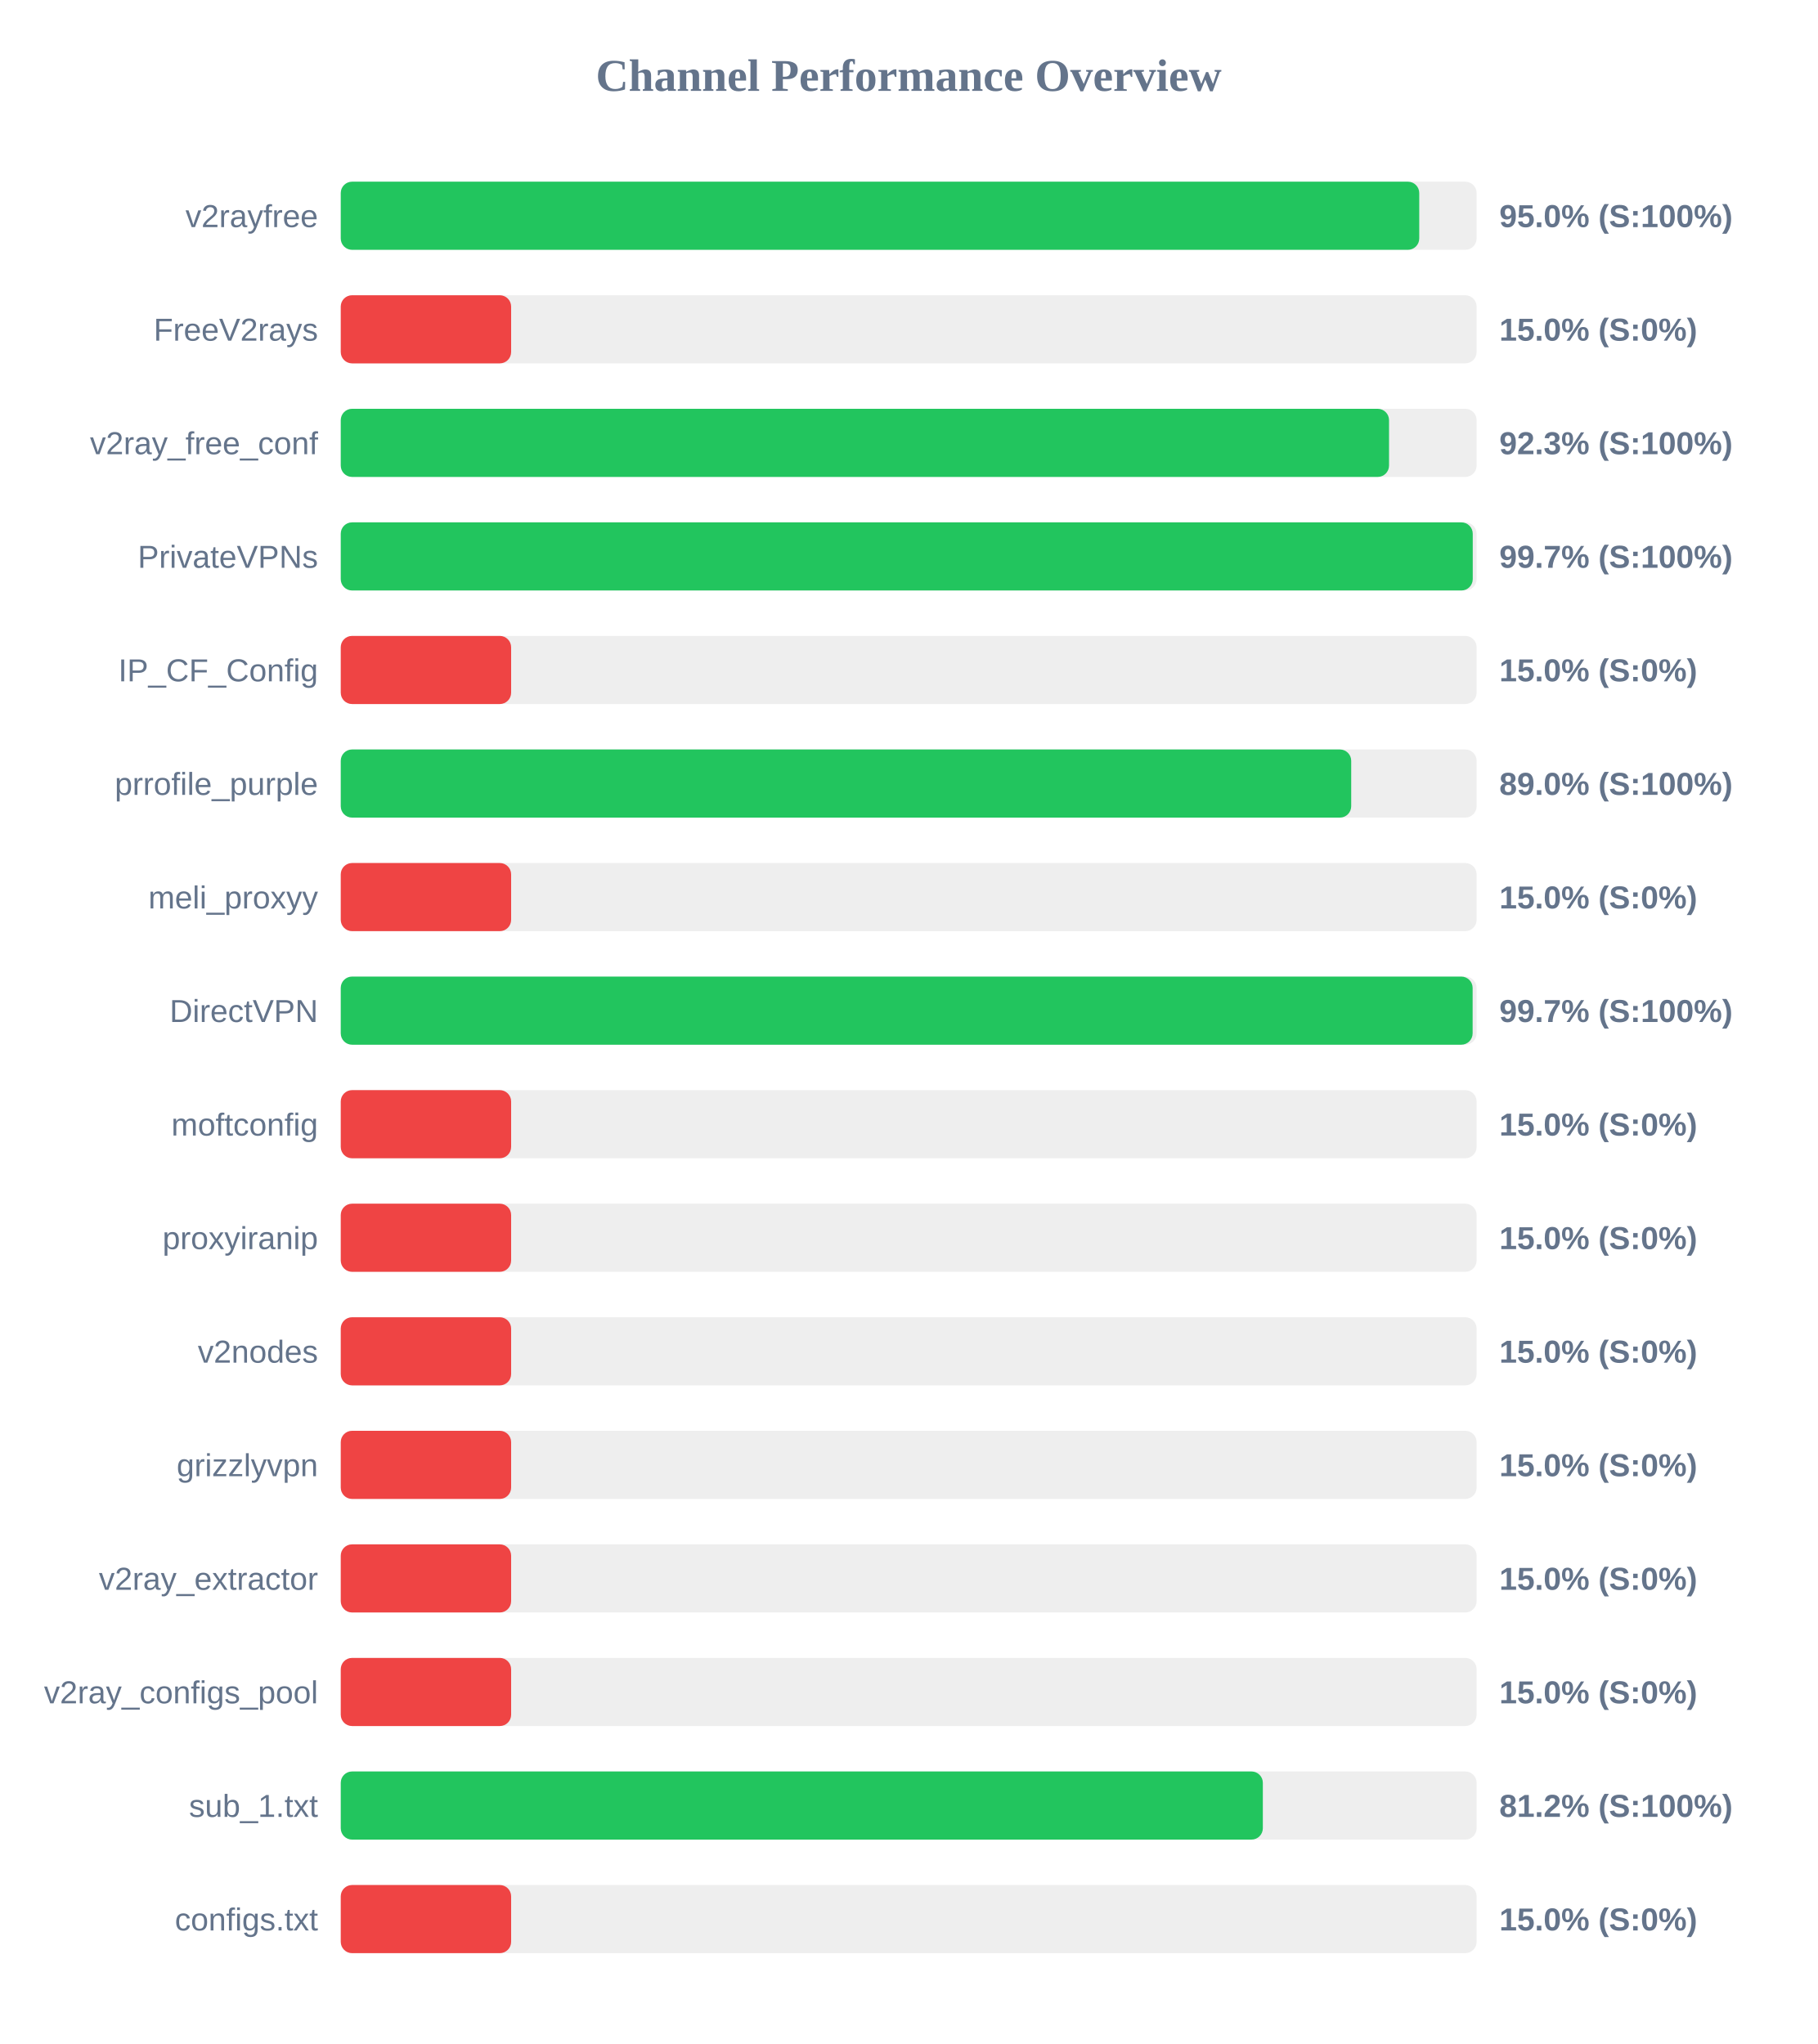
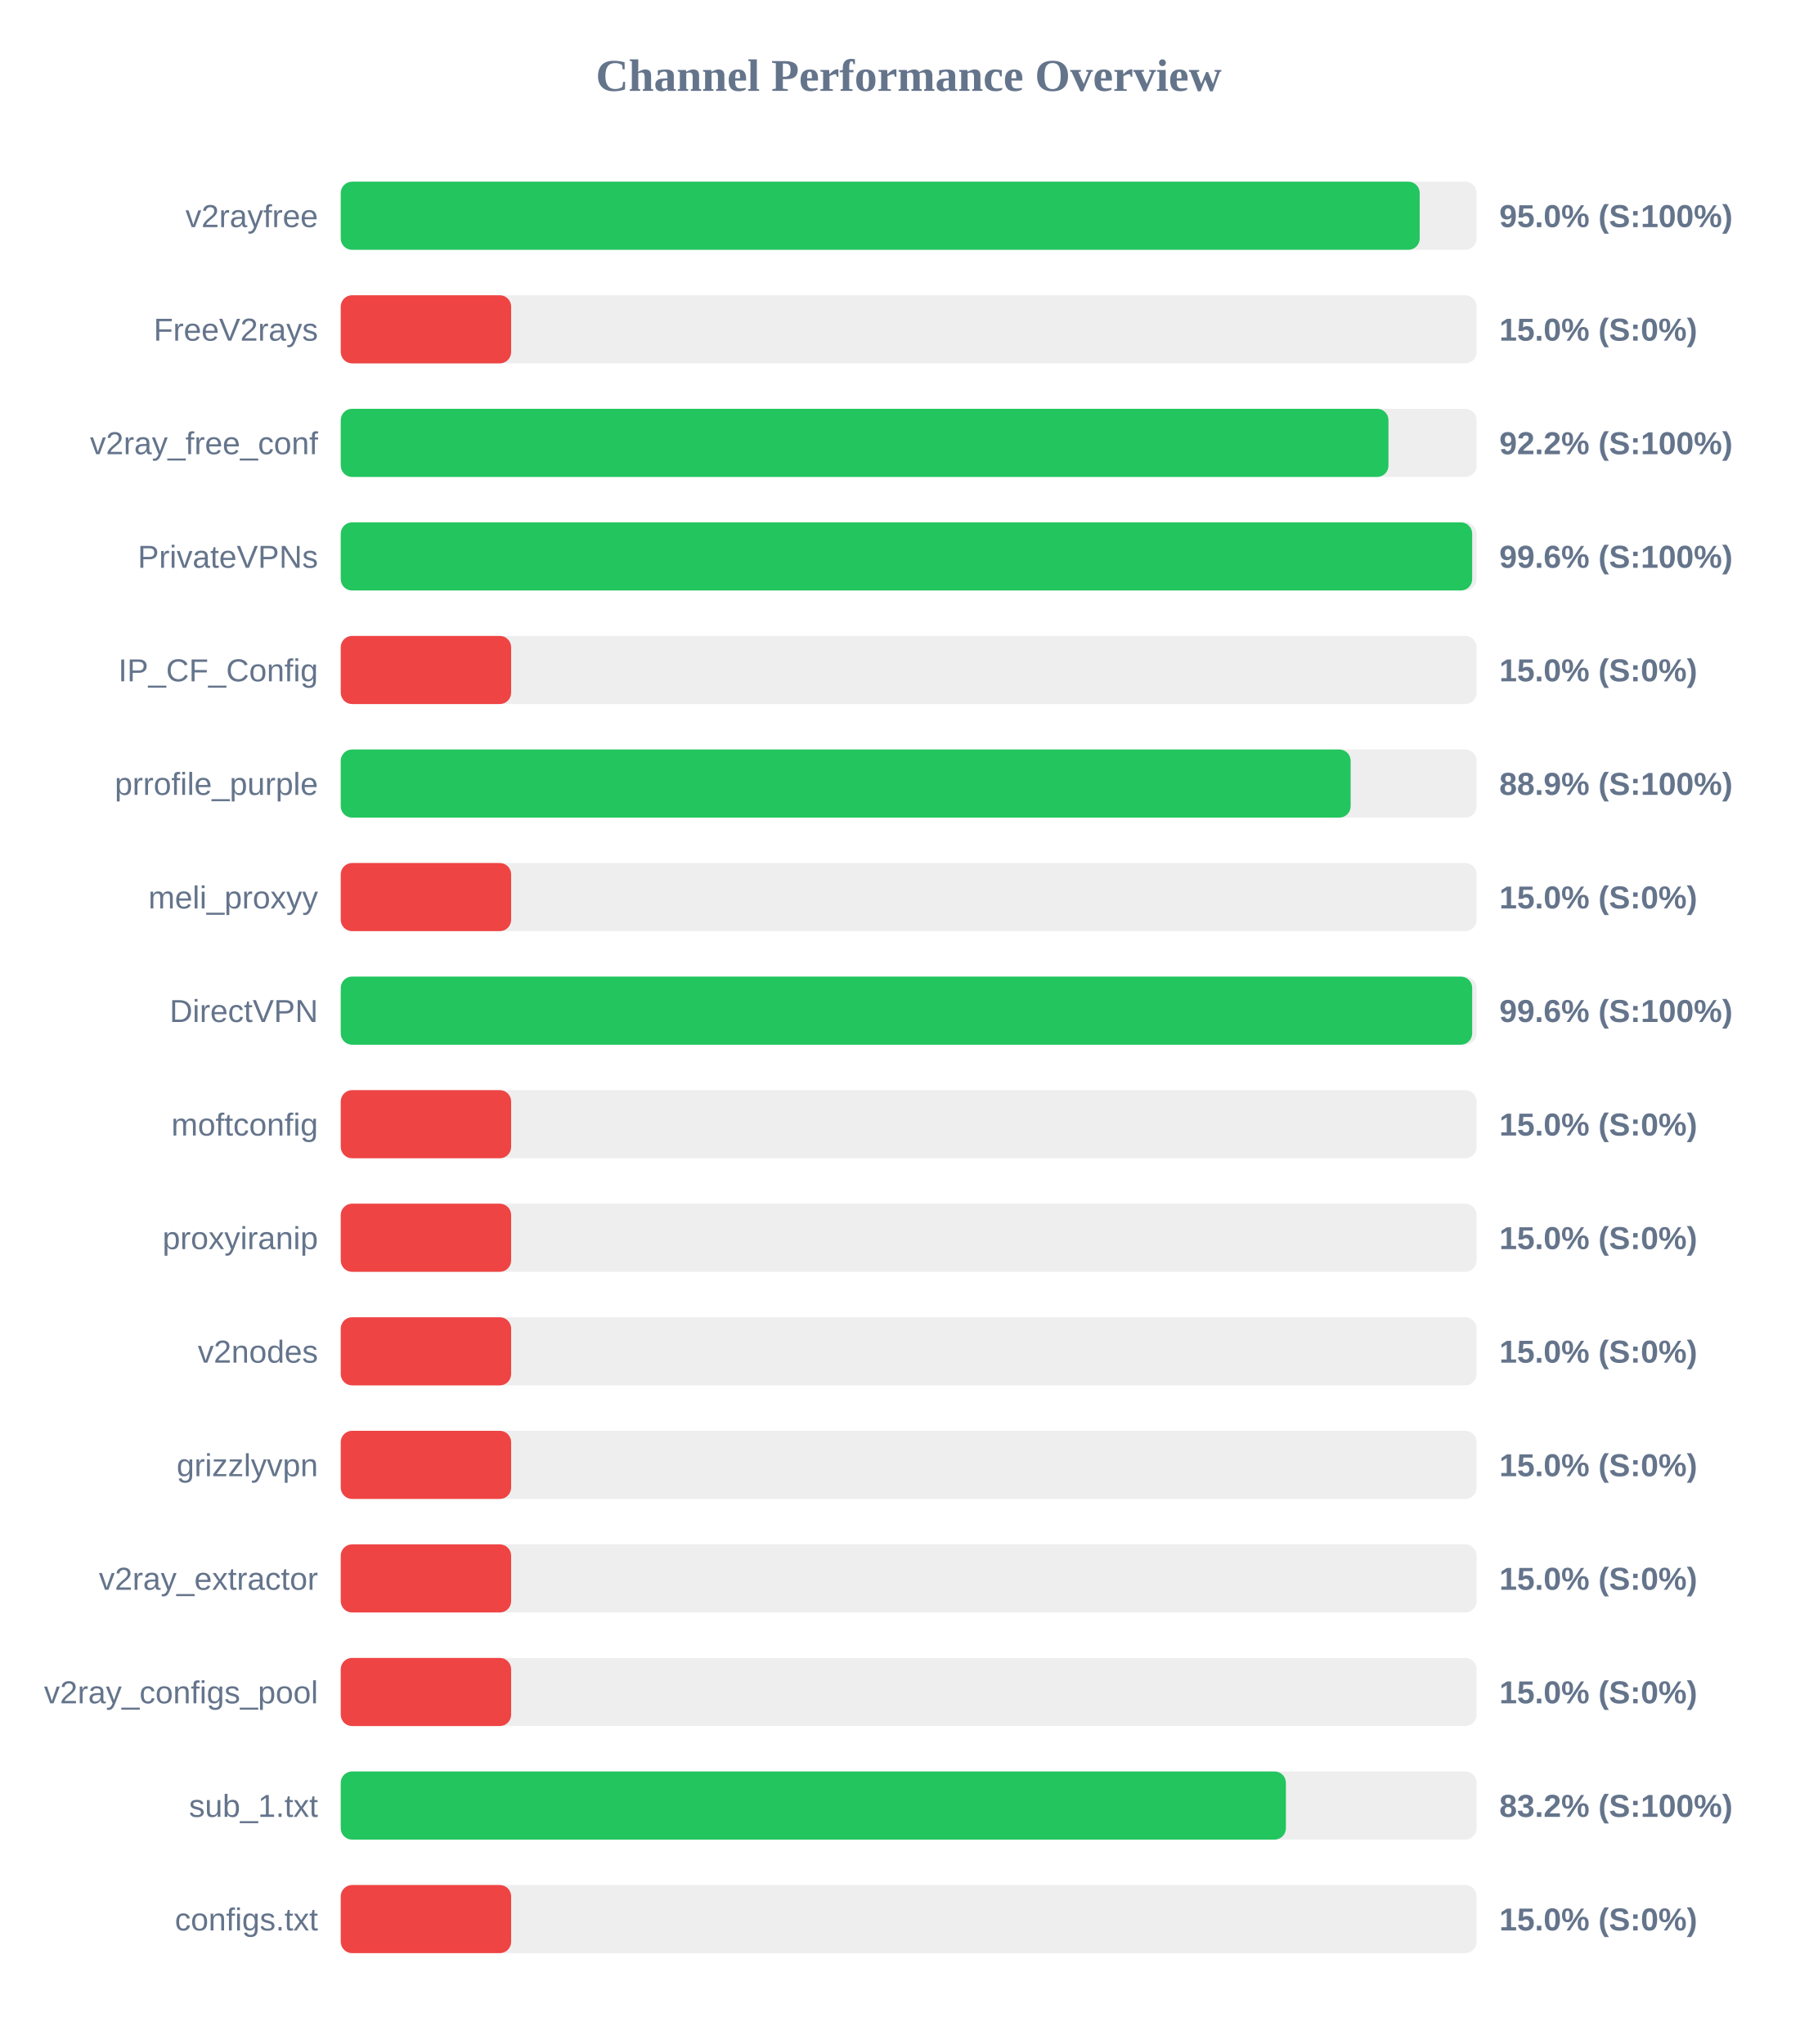
<svg xmlns="http://www.w3.org/2000/svg" width="800" height="900" version="1.1">
  <style>
        .row { font: 14px Arial; fill: #64748b; }
        .score { font: bold 14px Arial; fill: #64748b; }
    </style>
  <text x="400" y="40" text-anchor="middle" font-size="20px" font-weight="bold" fill="#64748b">Channel Performance Overview</text>
  <rect x="150" y="80" width="500" height="30" fill="#eee" rx="5" />
-   <rect x="150" y="80" width="474.75" height="30" fill="#22c55e" rx="5" />
+   <rect x="150" y="80" width="474.95" height="30" fill="#22c55e" rx="5" />
  <text x="140" y="100" text-anchor="end" class="row">v2rayfree</text>
  <text x="660" y="100" text-anchor="start" class="score">95.0% (S:100%)</text>
  <rect x="150" y="130" width="500" height="30" fill="#eee" rx="5" />
  <rect x="150" y="130" width="75.0" height="30" fill="#ef4444" rx="5" />
  <text x="140" y="150" text-anchor="end" class="row">FreeV2rays</text>
  <text x="660" y="150" text-anchor="start" class="score">15.0% (S:0%)</text>
  <rect x="150" y="180" width="500" height="30" fill="#eee" rx="5" />
-   <rect x="150" y="180" width="461.45" height="30" fill="#22c55e" rx="5" />
+   <rect x="150" y="180" width="461.2" height="30" fill="#22c55e" rx="5" />
  <text x="140" y="200" text-anchor="end" class="row">v2ray_free_conf</text>
-   <text x="660" y="200" text-anchor="start" class="score">92.3% (S:100%)</text>
+   <text x="660" y="200" text-anchor="start" class="score">92.2% (S:100%)</text>
  <rect x="150" y="230" width="500" height="30" fill="#eee" rx="5" />
-   <rect x="150" y="230" width="498.3" height="30" fill="#22c55e" rx="5" />
+   <rect x="150" y="230" width="498.05" height="30" fill="#22c55e" rx="5" />
  <text x="140" y="250" text-anchor="end" class="row">PrivateVPNs</text>
-   <text x="660" y="250" text-anchor="start" class="score">99.7% (S:100%)</text>
+   <text x="660" y="250" text-anchor="start" class="score">99.6% (S:100%)</text>
  <rect x="150" y="280" width="500" height="30" fill="#eee" rx="5" />
  <rect x="150" y="280" width="75.0" height="30" fill="#ef4444" rx="5" />
  <text x="140" y="300" text-anchor="end" class="row">IP_CF_Config</text>
  <text x="660" y="300" text-anchor="start" class="score">15.0% (S:0%)</text>
  <rect x="150" y="330" width="500" height="30" fill="#eee" rx="5" />
-   <rect x="150" y="330" width="444.8" height="30" fill="#22c55e" rx="5" />
+   <rect x="150" y="330" width="444.55" height="30" fill="#22c55e" rx="5" />
  <text x="140" y="350" text-anchor="end" class="row">prrofile_purple</text>
-   <text x="660" y="350" text-anchor="start" class="score">89.0% (S:100%)</text>
+   <text x="660" y="350" text-anchor="start" class="score">88.9% (S:100%)</text>
  <rect x="150" y="380" width="500" height="30" fill="#eee" rx="5" />
  <rect x="150" y="380" width="75.0" height="30" fill="#ef4444" rx="5" />
  <text x="140" y="400" text-anchor="end" class="row">meli_proxyy</text>
  <text x="660" y="400" text-anchor="start" class="score">15.0% (S:0%)</text>
  <rect x="150" y="430" width="500" height="30" fill="#eee" rx="5" />
-   <rect x="150" y="430" width="498.25" height="30" fill="#22c55e" rx="5" />
+   <rect x="150" y="430" width="498.05" height="30" fill="#22c55e" rx="5" />
  <text x="140" y="450" text-anchor="end" class="row">DirectVPN</text>
-   <text x="660" y="450" text-anchor="start" class="score">99.7% (S:100%)</text>
+   <text x="660" y="450" text-anchor="start" class="score">99.6% (S:100%)</text>
  <rect x="150" y="480" width="500" height="30" fill="#eee" rx="5" />
  <rect x="150" y="480" width="75.0" height="30" fill="#ef4444" rx="5" />
  <text x="140" y="500" text-anchor="end" class="row">moftconfig</text>
  <text x="660" y="500" text-anchor="start" class="score">15.0% (S:0%)</text>
  <rect x="150" y="530" width="500" height="30" fill="#eee" rx="5" />
  <rect x="150" y="530" width="75.0" height="30" fill="#ef4444" rx="5" />
  <text x="140" y="550" text-anchor="end" class="row">proxyiranip</text>
  <text x="660" y="550" text-anchor="start" class="score">15.0% (S:0%)</text>
  <rect x="150" y="580" width="500" height="30" fill="#eee" rx="5" />
  <rect x="150" y="580" width="75.0" height="30" fill="#ef4444" rx="5" />
  <text x="140" y="600" text-anchor="end" class="row">v2nodes</text>
  <text x="660" y="600" text-anchor="start" class="score">15.0% (S:0%)</text>
  <rect x="150" y="630" width="500" height="30" fill="#eee" rx="5" />
  <rect x="150" y="630" width="75.0" height="30" fill="#ef4444" rx="5" />
  <text x="140" y="650" text-anchor="end" class="row">grizzlyvpn</text>
  <text x="660" y="650" text-anchor="start" class="score">15.0% (S:0%)</text>
  <rect x="150" y="680" width="500" height="30" fill="#eee" rx="5" />
  <rect x="150" y="680" width="75.0" height="30" fill="#ef4444" rx="5" />
  <text x="140" y="700" text-anchor="end" class="row">v2ray_extractor</text>
  <text x="660" y="700" text-anchor="start" class="score">15.0% (S:0%)</text>
  <rect x="150" y="730" width="500" height="30" fill="#eee" rx="5" />
  <rect x="150" y="730" width="75.0" height="30" fill="#ef4444" rx="5" />
  <text x="140" y="750" text-anchor="end" class="row">v2ray_configs_pool</text>
  <text x="660" y="750" text-anchor="start" class="score">15.0% (S:0%)</text>
  <rect x="150" y="780" width="500" height="30" fill="#eee" rx="5" />
-   <rect x="150" y="780" width="405.9" height="30" fill="#22c55e" rx="5" />
+   <rect x="150" y="780" width="416.05" height="30" fill="#22c55e" rx="5" />
  <text x="140" y="800" text-anchor="end" class="row">sub_1.txt</text>
-   <text x="660" y="800" text-anchor="start" class="score">81.2% (S:100%)</text>
+   <text x="660" y="800" text-anchor="start" class="score">83.2% (S:100%)</text>
  <rect x="150" y="830" width="500" height="30" fill="#eee" rx="5" />
  <rect x="150" y="830" width="75.0" height="30" fill="#ef4444" rx="5" />
  <text x="140" y="850" text-anchor="end" class="row">configs.txt</text>
  <text x="660" y="850" text-anchor="start" class="score">15.0% (S:0%)</text>
</svg>
